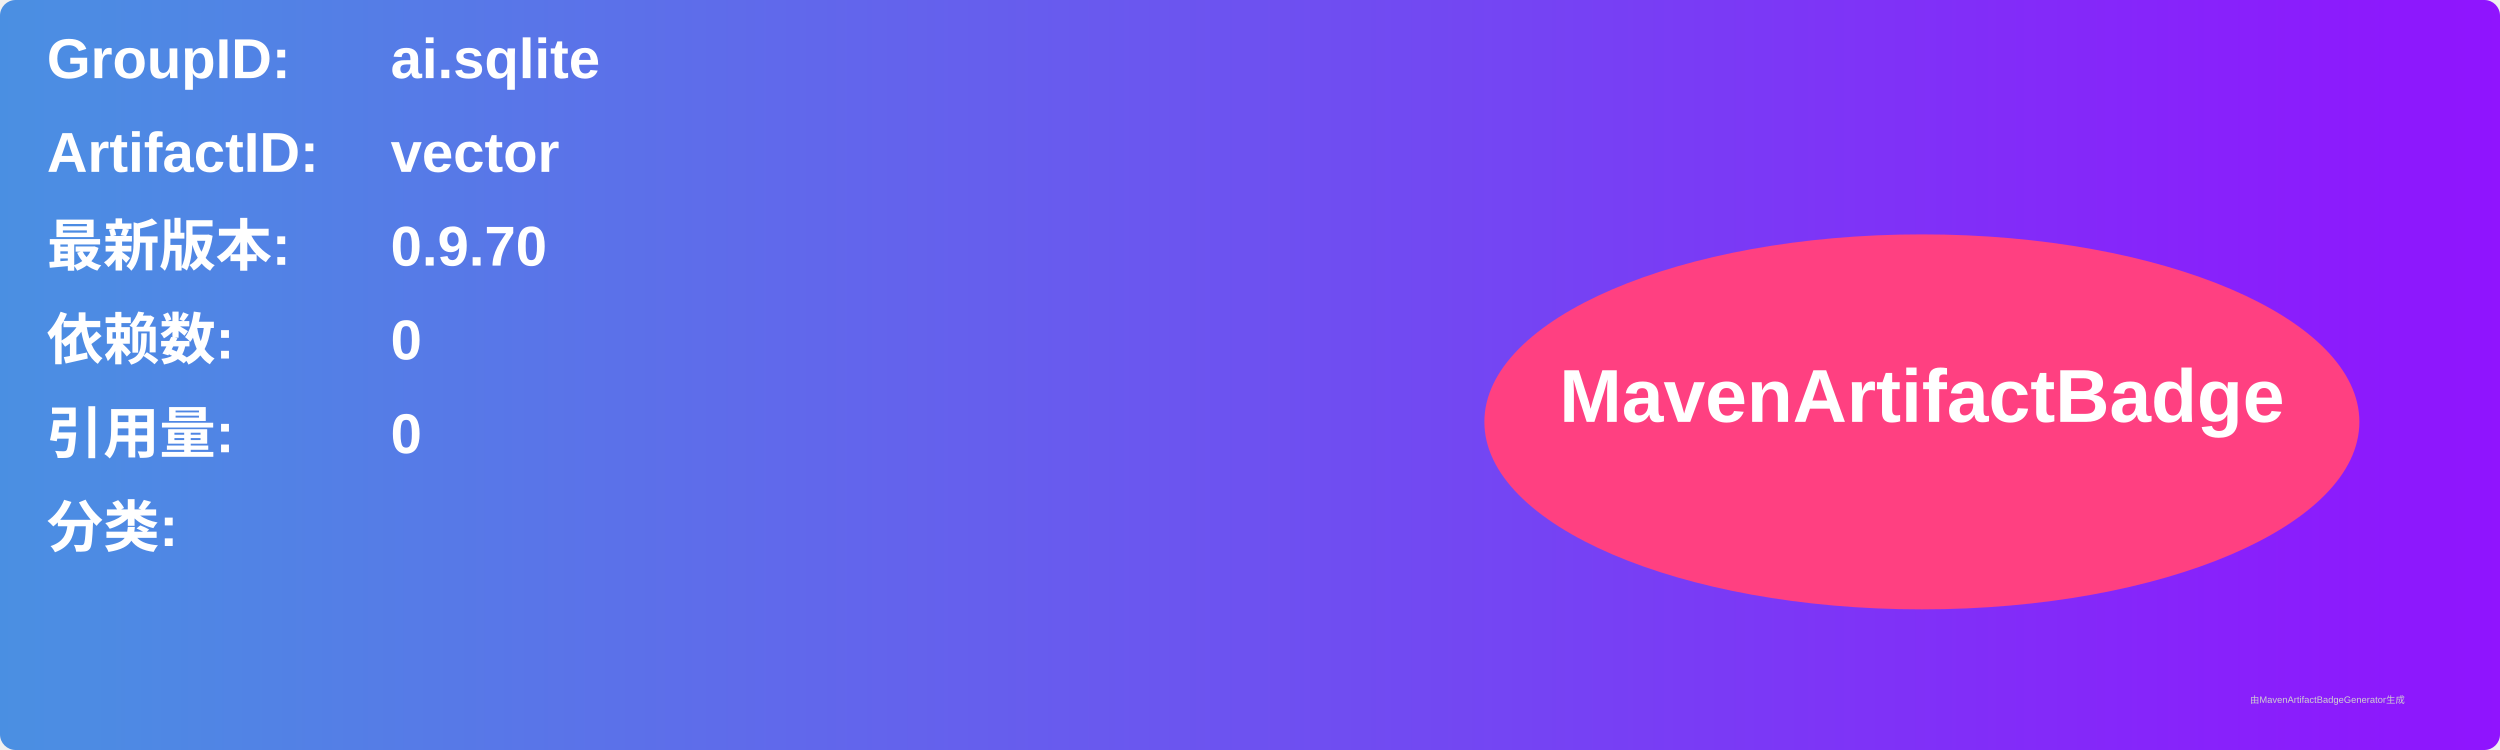
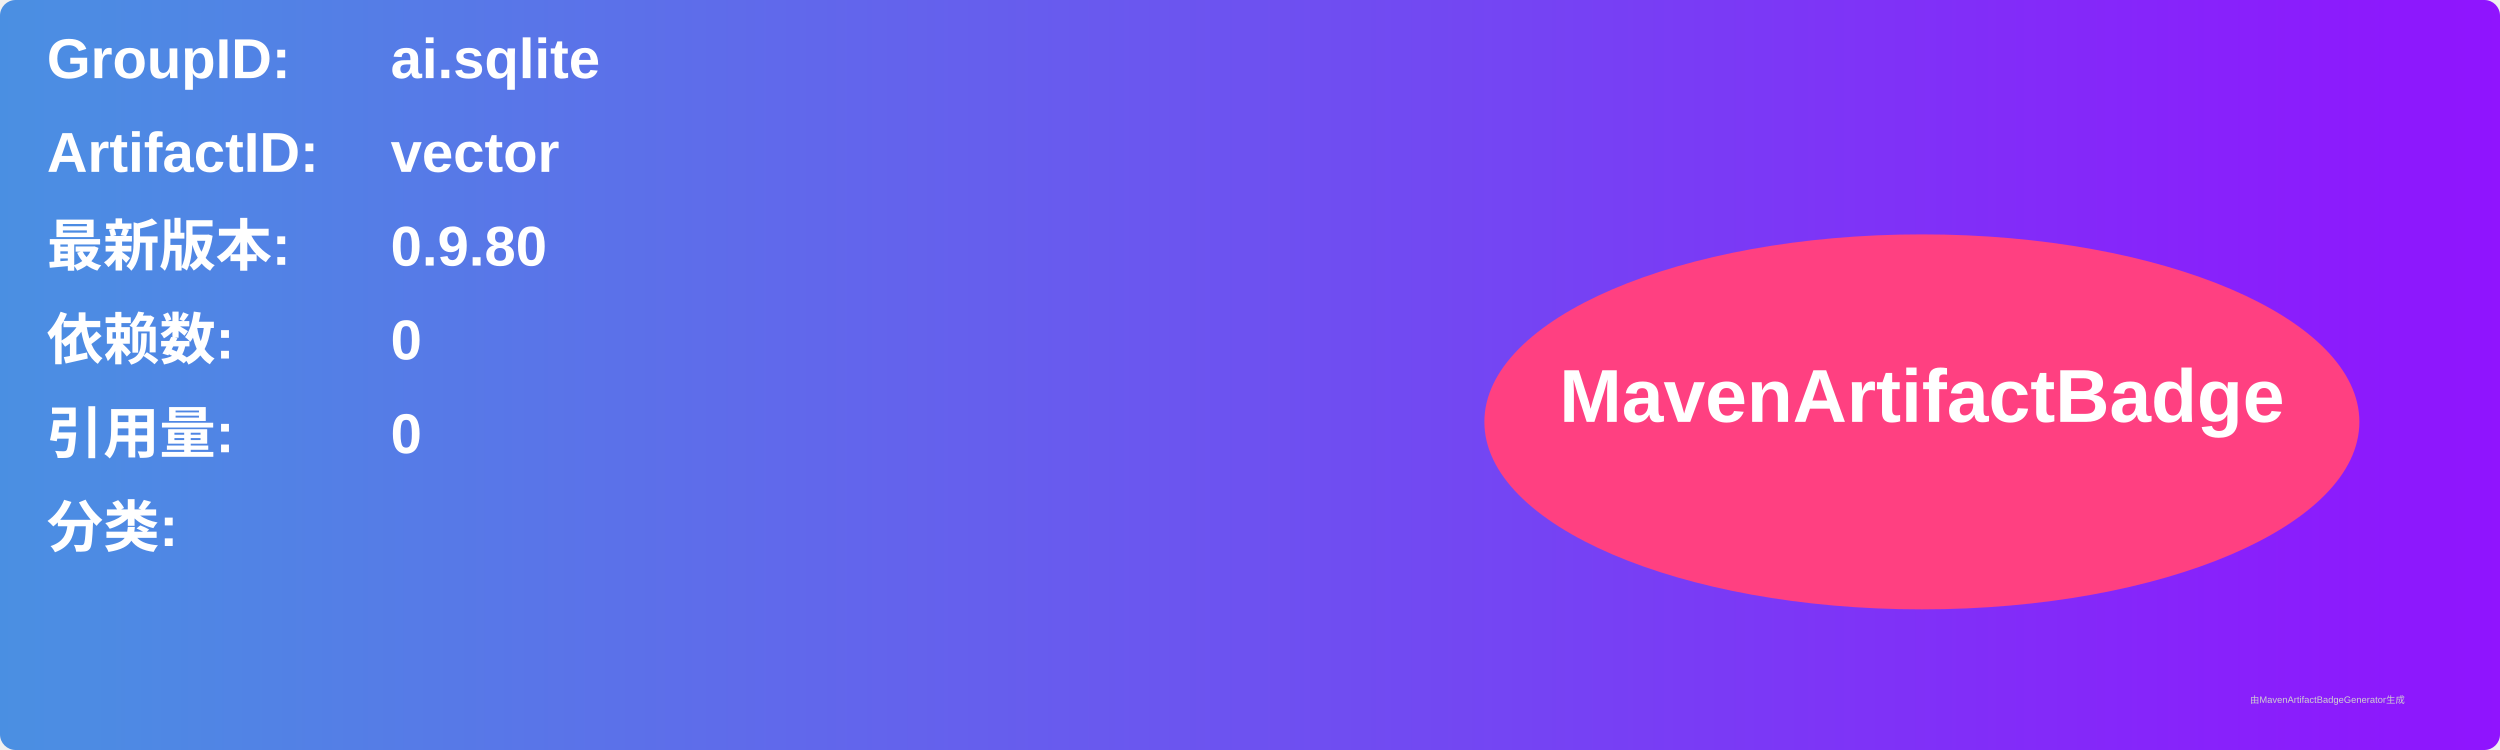
<svg xmlns="http://www.w3.org/2000/svg" width="800" height="240" viewBox="0 0 800 240">
  <linearGradient id="grad" x1="0%" y1="0%" x2="100%" y2="0%">
    <stop offset="0%" stop-color="#4a90e2" />
    <stop offset="100%" stop-color="#9013fe" />
  </linearGradient>
  <rect width="100%" height="100%" rx="5" ry="5" fill="url(#grad)" />
  <g transform="translate(15, 15)">
    <text x="0" y="10" font-family="Arial" font-size="18" fill="white" font-weight="bold" width="260">GroupID:</text>
    <text x="110" y="10" font-family="Arial" font-size="18" fill="white" font-weight="bold" width="460">ai.sqlite</text>
    <text x="0" y="40" font-family="Arial" font-size="18" fill="white" font-weight="bold" width="260">ArtifactID:</text>
    <text x="110" y="40" font-family="Arial" font-size="18" fill="white" font-weight="bold" width="460">vector</text>
    <text x="0" y="70" font-family="Arial" font-size="18" fill="white" font-weight="bold">最新版本:</text>
    <text x="110" y="70" font-family="Arial" font-size="18" fill="white" font-weight="bold">
-       <tspan font-weight="bold">0.9.70</tspan>
+       <tspan font-weight="bold">0.9.80</tspan>
    </text>
    <text x="0" y="100" font-family="Arial" font-size="18" fill="white" font-weight="bold">依赖数: </text>
    <text x="110" y="100" font-family="Arial" font-size="18" fill="white">
      <tspan font-weight="bold">0</tspan>
    </text>
    <text x="0" y="130" font-family="Arial" font-size="18" fill="white" font-weight="bold">引用量: </text>
    <text x="110" y="130" font-family="Arial" font-size="18" fill="white">
      <tspan font-weight="bold">0</tspan>
    </text>
    <text x="0" y="160" font-family="Arial" font-size="18" fill="white" font-weight="bold">分类:</text>
    <text x="10" y="190" font-family="Arial" font-size="10" fill="white">
      <tspan font-weight="bold" />
    </text>
    <ellipse cx="600" cy="120" rx="140" ry="60" fill="#ff4081" />
    <text x="600" y="120" text-anchor="middle" font-family="Arial" font-size="24" fill="white" font-weight="bold">MavenArtifactBadge</text>
  </g>
  <text x="720" y="225" font-family="Arial" font-size="3" fill="#d0d0d0">由MavenArtifactBadgeGenerator生成</text>
</svg>
